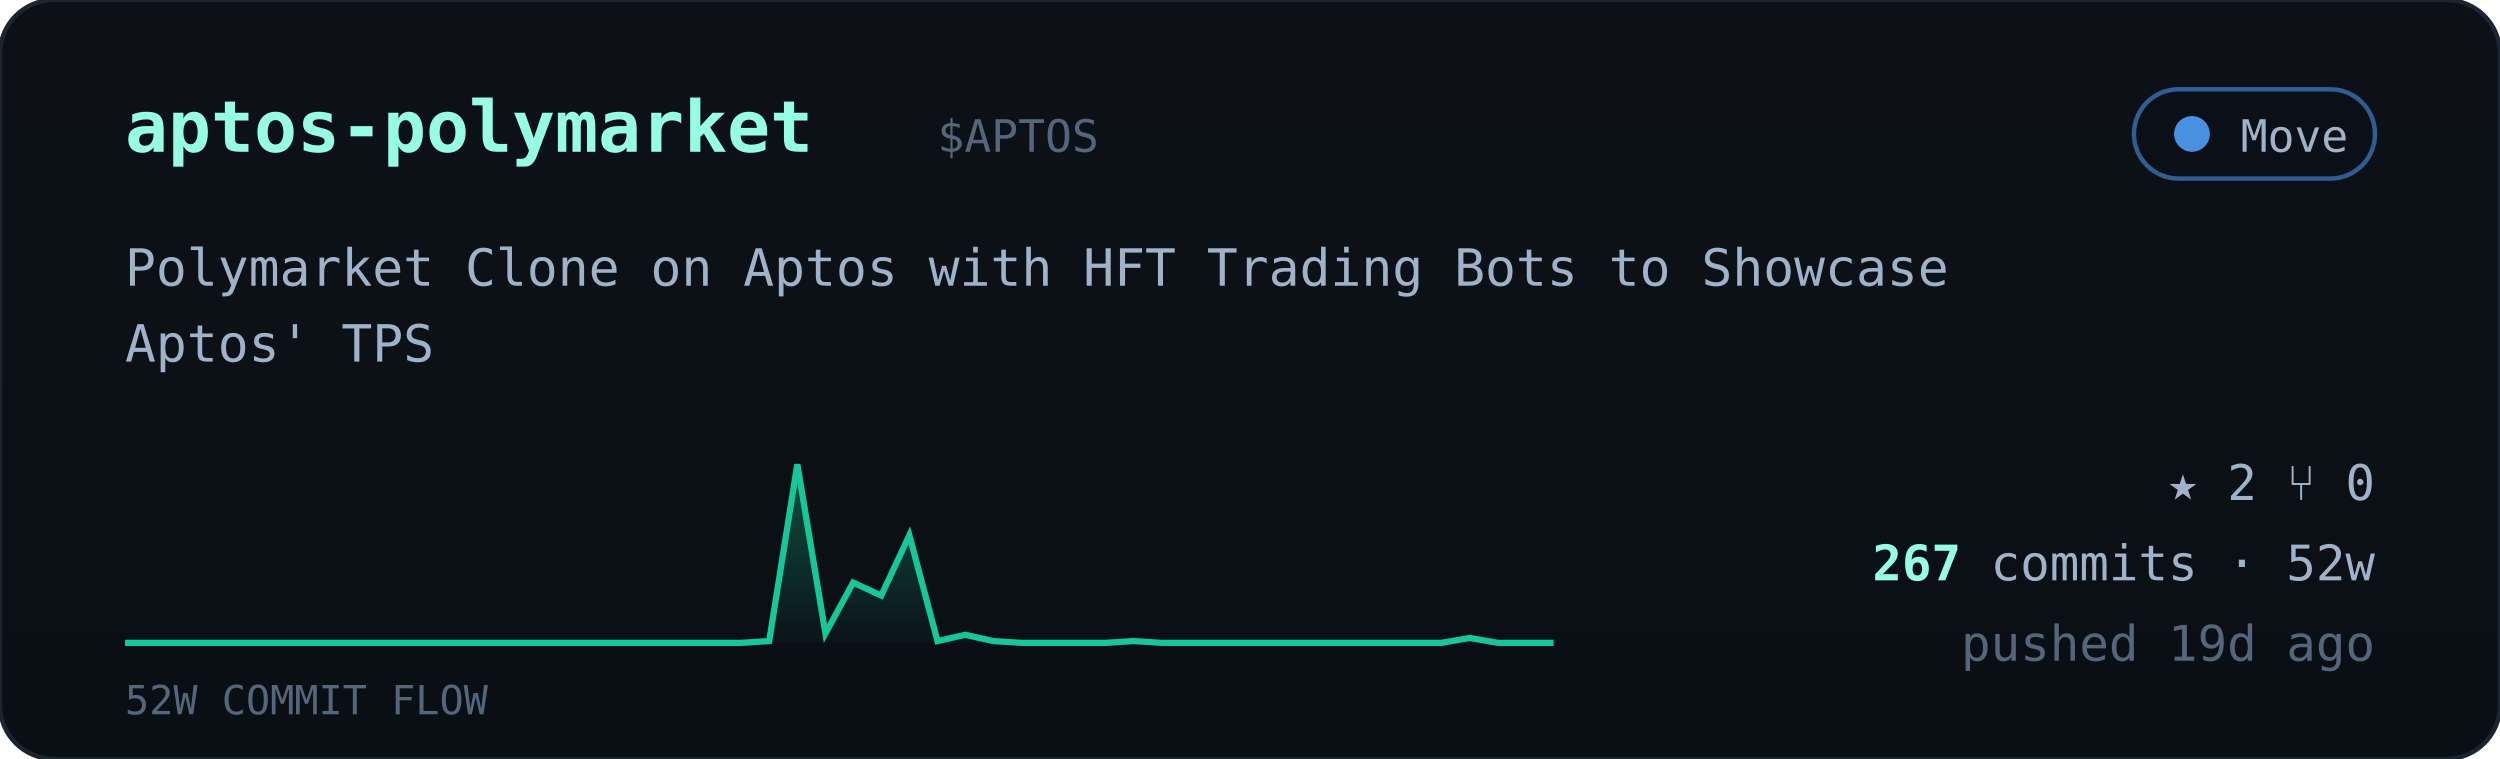
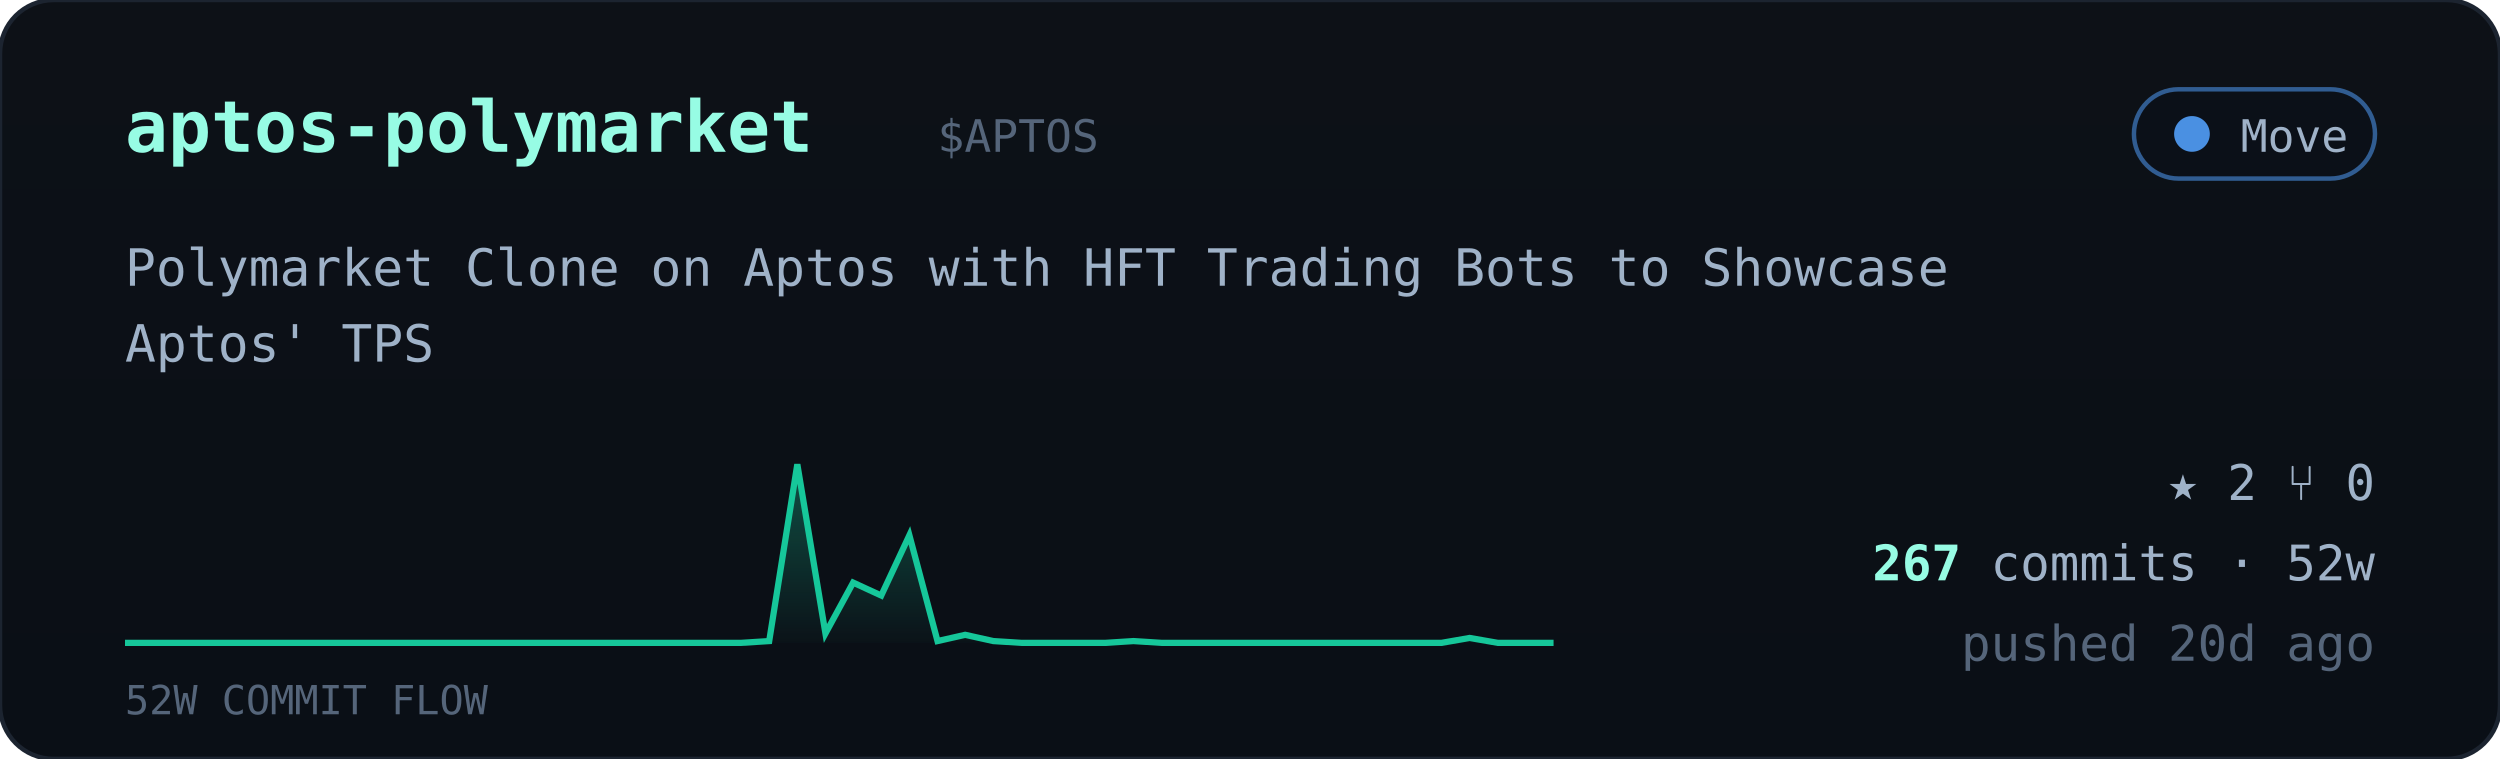
<svg xmlns="http://www.w3.org/2000/svg" viewBox="0 0 560 170" width="560" font-family="ui-monospace,'JetBrains Mono','SF Mono',Menlo,Consolas,monospace">
  <defs>
    <linearGradient id="cardbg" x1="0" y1="0" x2="0" y2="1">
      <stop offset="0" stop-color="#0d1117" />
      <stop offset="1" stop-color="#0a0f16" />
    </linearGradient>
    <linearGradient id="sparkfill" x1="0" y1="0" x2="0" y2="1">
      <stop offset="0" stop-color="#16c79a" stop-opacity="0.35" />
      <stop offset="1" stop-color="#16c79a" stop-opacity="0.02" />
    </linearGradient>
  </defs>
  <rect width="560" height="170" rx="12" fill="url(#cardbg)" stroke="#1c2430" />
  <text x="28" y="34" font-size="16" font-weight="700" fill="#97fce4">aptos-polymarket</text>
  <text x="210.0" y="34" font-size="10" fill="#55657a">$APTOS</text>
  <g>
    <rect x="478" y="20" width="54" height="20" rx="10" fill="#0b1018" stroke="#4a90e2" stroke-opacity="0.6" />
    <circle cx="491" cy="30" r="4" fill="#4a90e2" />
    <text x="526" y="34" text-anchor="end" font-size="10" fill="#9fb2c8">Move</text>
  </g>
  <text x="28" y="64" font-size="11.5" fill="#9fb2c8">Polymarket Clone on Aptos with HFT Trading Bots to Showcase</text>
  <text x="28" y="81" font-size="11.5" fill="#9fb2c8">Aptos' TPS</text>
  <polygon points="28,144 28.0,144.0 34.3,144.0 40.5,144.0 46.8,144.0 53.1,144.0 59.4,144.0 65.6,144.0 71.9,144.0 78.2,144.0 84.5,144.0 90.7,144.0 97.0,144.0 103.3,144.0 109.6,144.0 115.8,144.0 122.1,144.0 128.4,144.0 134.7,144.0 140.9,144.0 147.2,144.0 153.5,144.0 159.8,144.0 166.0,144.0 172.3,143.6 178.6,104.0 184.9,141.9 191.1,130.5 197.4,133.4 203.7,119.9 210.0,143.6 216.2,142.2 222.5,143.6 228.8,144.0 235.1,144.0 241.3,144.0 247.6,144.0 253.9,143.6 260.2,144.0 266.4,144.0 272.7,144.0 279.0,144.0 285.3,144.0 291.5,144.0 297.8,144.0 304.1,144.0 310.4,144.0 316.6,144.0 322.9,144.0 329.2,142.9 335.5,144.0 341.7,144.0 348.0,144.0 348,144" fill="url(#sparkfill)" />
  <polyline points="28.0,144.0 34.3,144.0 40.5,144.0 46.8,144.0 53.1,144.0 59.4,144.0 65.6,144.0 71.9,144.0 78.2,144.0 84.5,144.0 90.7,144.0 97.0,144.0 103.3,144.0 109.6,144.0 115.8,144.0 122.1,144.0 128.4,144.0 134.7,144.0 140.9,144.0 147.2,144.0 153.5,144.0 159.8,144.0 166.0,144.0 172.3,143.6 178.6,104.0 184.9,141.9 191.1,130.5 197.4,133.4 203.7,119.9 210.0,143.6 216.2,142.2 222.5,143.6 228.8,144.0 235.1,144.0 241.3,144.0 247.6,144.0 253.9,143.6 260.2,144.0 266.4,144.0 272.7,144.0 279.0,144.0 285.3,144.0 291.5,144.0 297.8,144.0 304.1,144.0 310.4,144.0 316.6,144.0 322.9,144.0 329.2,142.9 335.5,144.0 341.7,144.0 348.0,144.0" fill="none" stroke="#16c79a" stroke-width="1.4" />
  <text x="28" y="160" font-size="9" fill="#55657a">52W COMMIT FLOW</text>
  <g font-size="11" fill="#9fb2c8">
    <text x="532" y="112" text-anchor="end">★ 2   ⑂ 0</text>
    <text x="532" y="130" text-anchor="end">
      <tspan fill="#97fce4" font-weight="700">267</tspan> commits · 52w</text>
-     <text x="532" y="148" text-anchor="end" fill="#55657a">pushed 19d ago</text>
+     <text x="532" y="148" text-anchor="end" fill="#55657a">pushed 20d ago</text>
  </g>
</svg>
